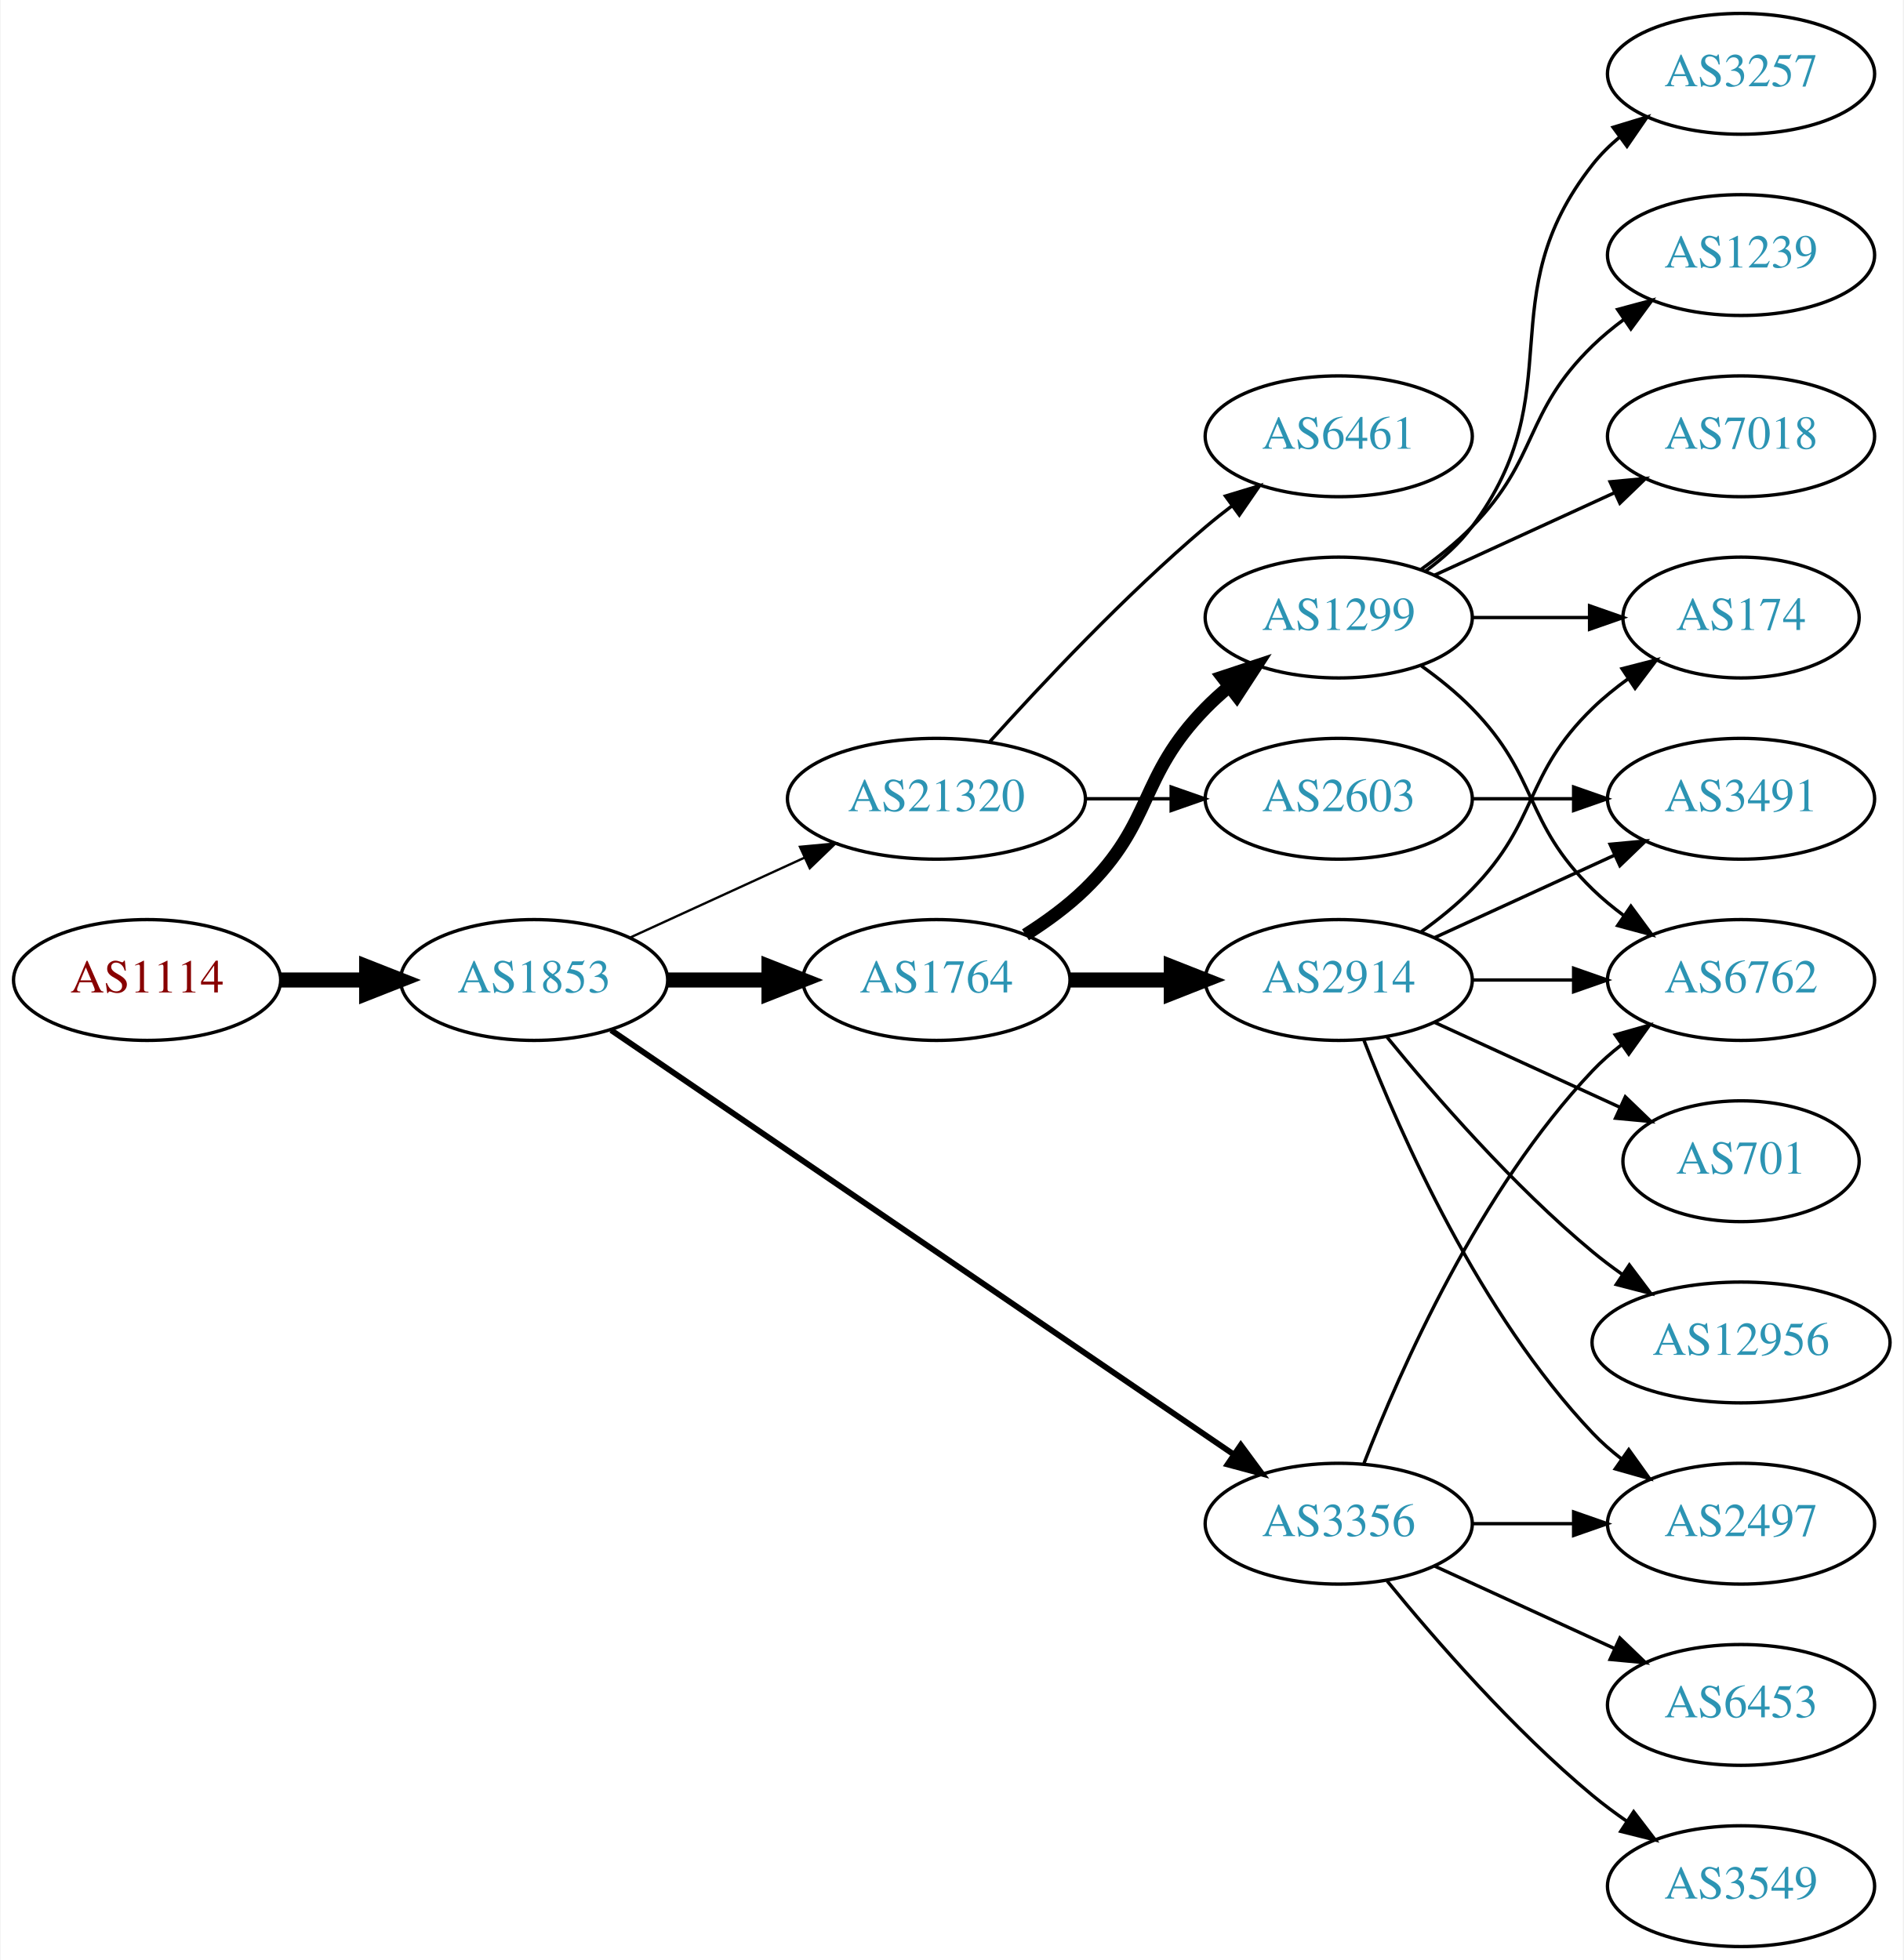
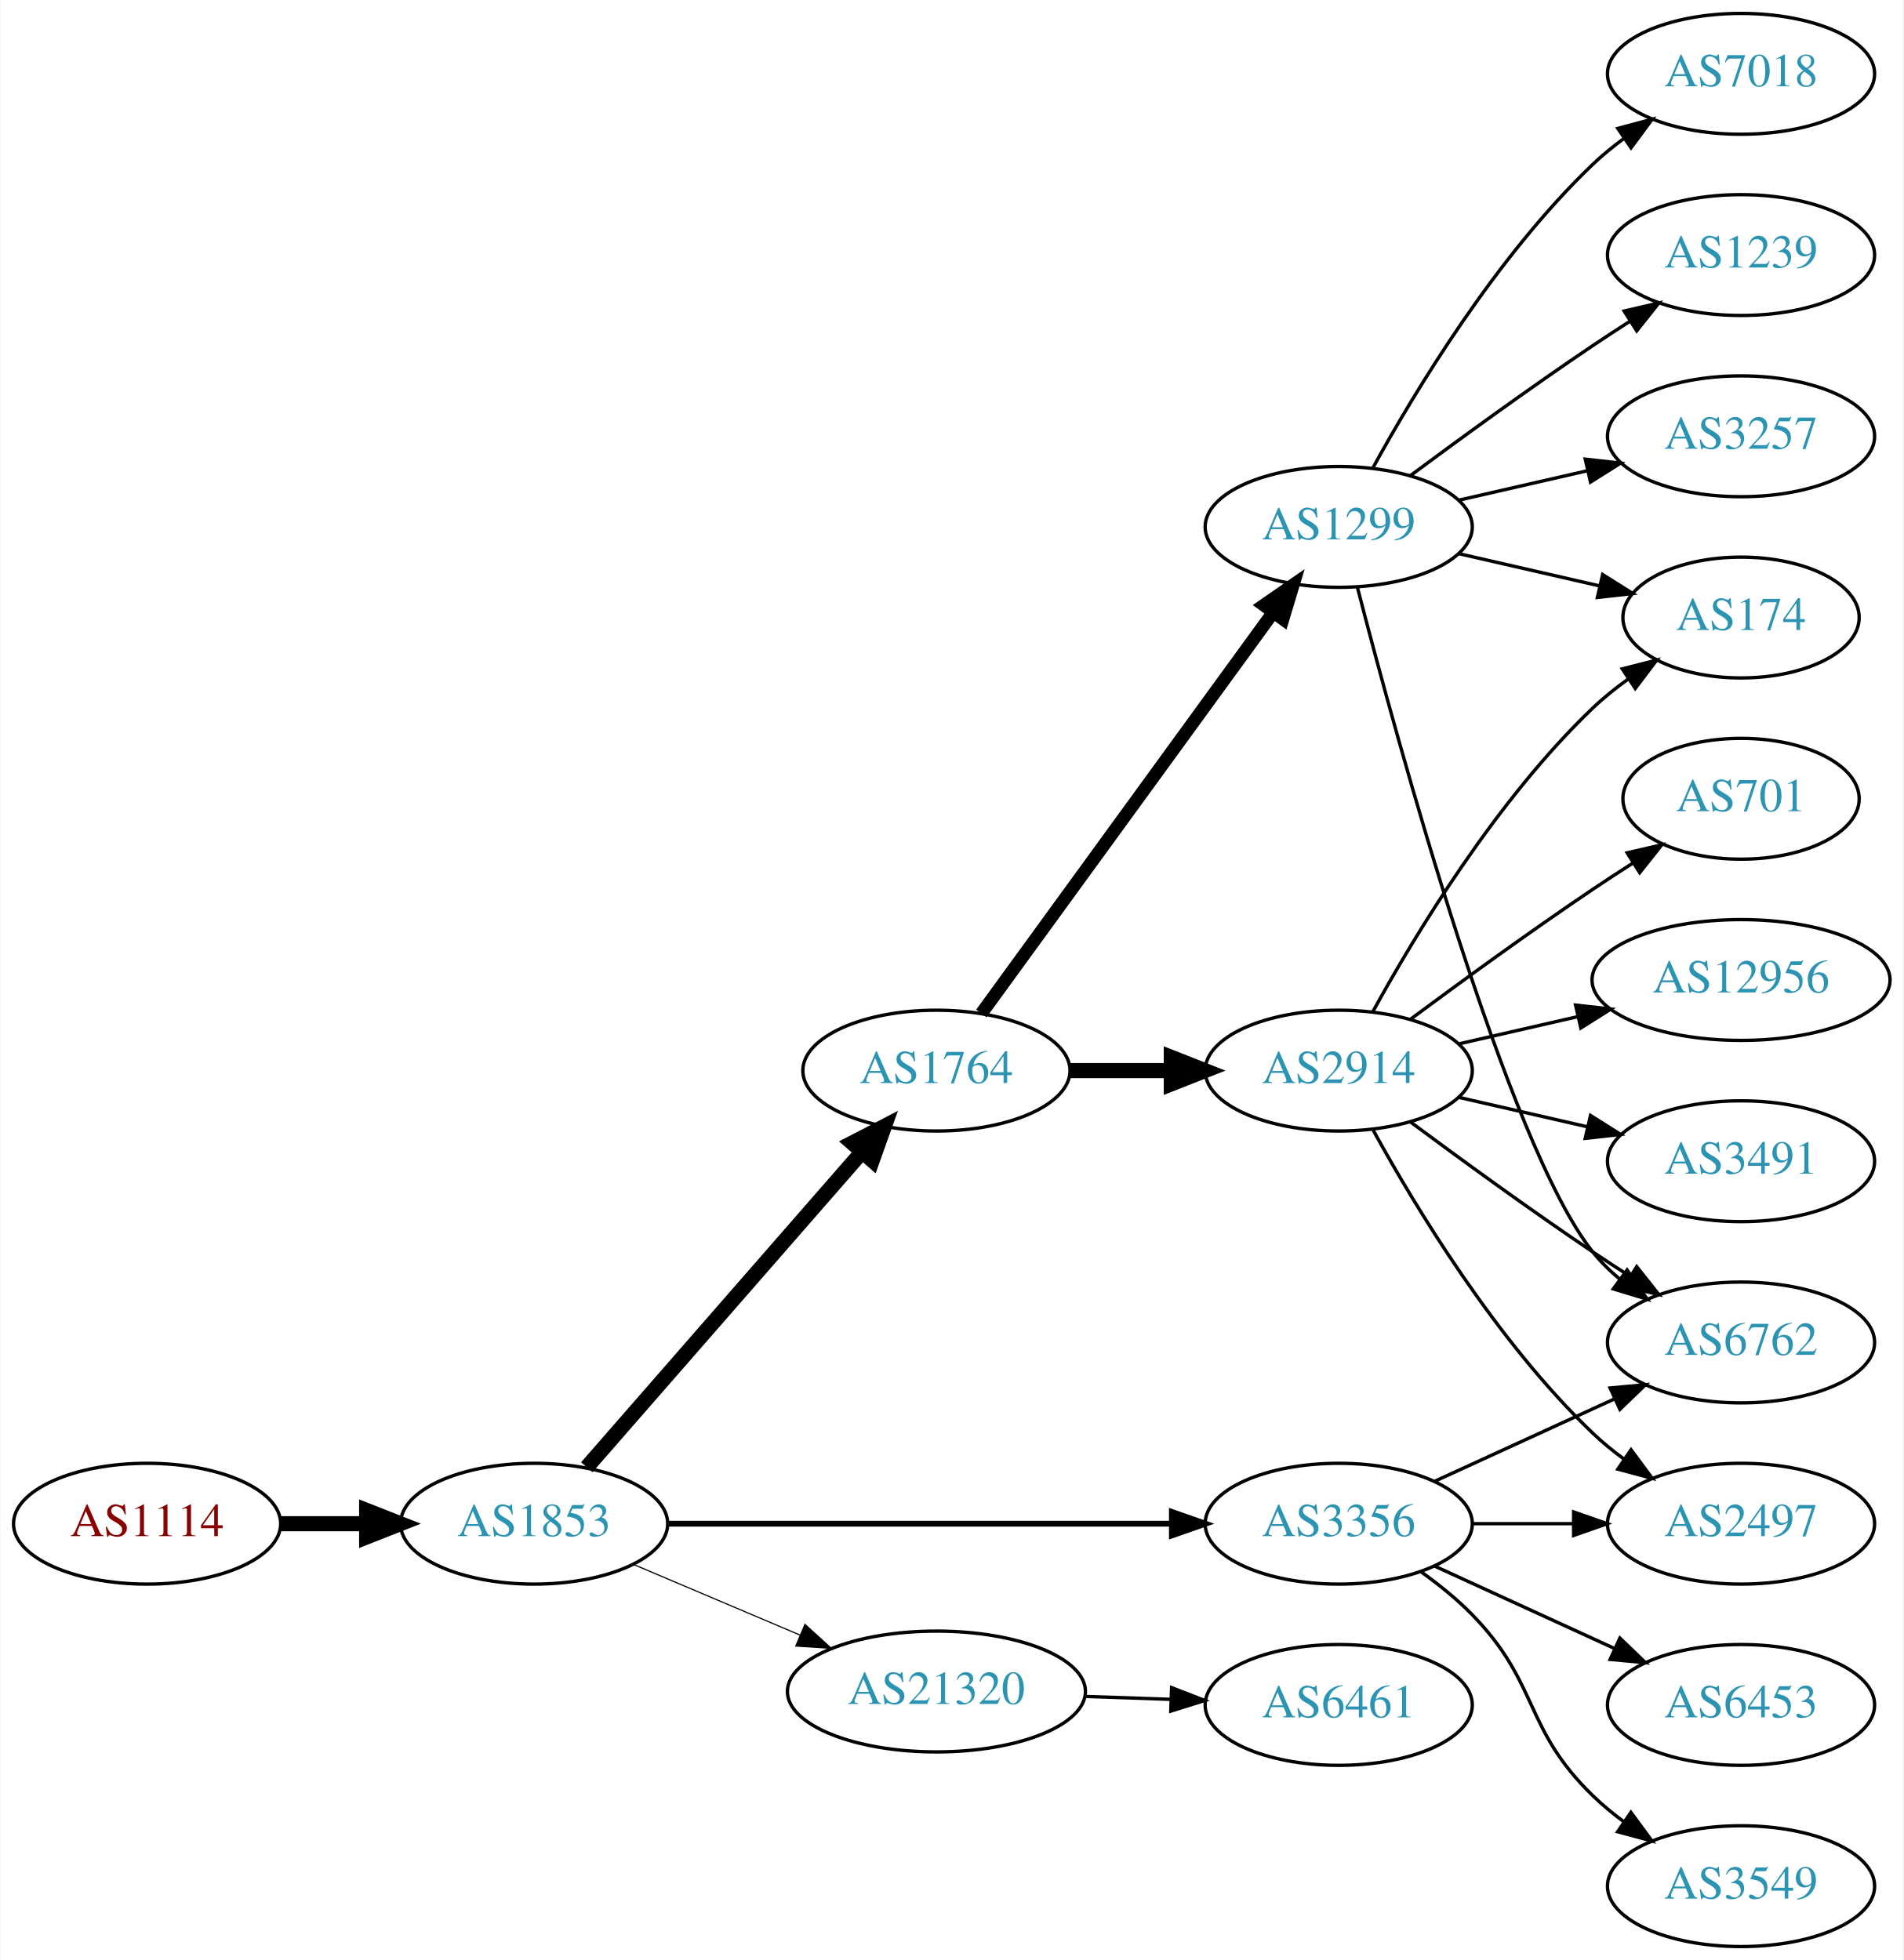
<svg xmlns="http://www.w3.org/2000/svg" xmlns:xlink="http://www.w3.org/1999/xlink" width="567pt" height="584pt" viewBox="0.00 0.00 566.66 584.00">
  <g id="graph0" class="graph" transform="scale(1 1) rotate(0) translate(4 580)">
    <polygon fill="white" stroke="none" points="-4,4 -4,-580 562.663,-580 562.663,4 -4,4" />
    <g id="node1" class="node">
      <g id="a_node1">
        <a xlink:href="/asn/1114" xlink:title="AS1114 ~ Universitaet Graz [AT]">
-           <ellipse fill="#ffffff" stroke="black" cx="39.647" cy="-288" rx="39.794" ry="18" />
-           <text text-anchor="middle" x="39.647" y="-284.3" font-family="Times,serif" font-size="14.00" fill="#880000">AS1114</text>
+           <ellipse fill="#ffffff" stroke="black" cx="39.647" cy="-126" rx="39.794" ry="18" />
+           <text text-anchor="middle" x="39.647" y="-122.3" font-family="Times,serif" font-size="14.00" fill="#880000">AS1114</text>
        </a>
      </g>
    </g>
    <g id="node2" class="node">
      <g id="a_node2">
        <a xlink:href="/asn/1853" xlink:title="AS1853 ~ ACOnet Backbone [AT]">
-           <ellipse fill="#ffffff" stroke="black" cx="154.939" cy="-288" rx="39.794" ry="18" />
-           <text text-anchor="middle" x="154.939" y="-284.3" font-family="Times,serif" font-size="14.00" fill="#2c94b3">AS1853</text>
+           <ellipse fill="#ffffff" stroke="black" cx="154.939" cy="-126" rx="39.794" ry="18" />
+           <text text-anchor="middle" x="154.939" y="-122.3" font-family="Times,serif" font-size="14.00" fill="#2c94b3">AS1853</text>
        </a>
      </g>
    </g>
    <g id="edge1" class="edge">
-       <path fill="none" stroke="black" stroke-width="4.5" d="M79.319,-288C87.522,-288 96.286,-288 104.818,-288" />
-       <polygon fill="black" stroke="black" stroke-width="4.5" points="105.057,-291.938 115.057,-288 105.057,-284.063 105.057,-291.938" />
+       <path fill="none" stroke="black" stroke-width="4.5" d="M79.319,-126C87.522,-126 96.286,-126 104.818,-126" />
+       <polygon fill="black" stroke="black" stroke-width="4.5" points="105.057,-129.938 115.057,-126 105.057,-122.063 105.057,-129.938" />
    </g>
    <g id="node3" class="node">
      <g id="a_node3">
-         <a xlink:href="/asn/21320" xlink:title="AS21320 ~ GEANT Vereniging [EU]">
-           <ellipse fill="#ffffff" stroke="black" cx="274.782" cy="-342" rx="44.393" ry="18" />
-           <text text-anchor="middle" x="274.782" y="-338.3" font-family="Times,serif" font-size="14.00" fill="#2c94b3">AS21320</text>
+         <a xlink:href="/asn/1764" xlink:title="AS1764 ~ NEXTLAYER-AS [AT]">
+           <ellipse fill="#ffffff" stroke="black" cx="274.782" cy="-261" rx="39.794" ry="18" />
+           <text text-anchor="middle" x="274.782" y="-257.3" font-family="Times,serif" font-size="14.00" fill="#2c94b3">AS1764</text>
        </a>
      </g>
    </g>
    <g id="edge2" class="edge">
-       <path fill="none" stroke="black" stroke-width="0.692" d="M183.568,-300.661C199.066,-307.762 218.633,-316.728 235.579,-324.494" />
-       <polygon fill="black" stroke="black" stroke-width="0.692" points="234.133,-327.681 244.682,-328.665 237.049,-321.317 234.133,-327.681" />
+       <path fill="none" stroke="black" stroke-width="4.5" d="M170.626,-142.825C191.203,-166.397 228.74,-209.4 252.413,-236.52" />
+       <polygon fill="black" stroke="black" stroke-width="4.5" points="249.738,-239.443 259.281,-244.387 255.671,-234.264 249.738,-239.443" />
    </g>
    <g id="node4" class="node">
      <g id="a_node4">
        <a xlink:href="/asn/3356" xlink:title="AS3356 ~ Level 3 Parent, LLC [US]">
          <ellipse fill="#ffffff" stroke="black" cx="394.625" cy="-126" rx="39.794" ry="18" />
          <text text-anchor="middle" x="394.625" y="-122.3" font-family="Times,serif" font-size="14.00" fill="#2c94b3">AS3356</text>
        </a>
      </g>
    </g>
    <g id="edge3" class="edge">
-       <path fill="none" stroke="black" stroke-width="1.731" d="M177.874,-273.05C220.501,-243.996 314.596,-179.864 363.216,-146.726" />
-       <polygon fill="black" stroke="black" stroke-width="1.731" points="365.451,-149.438 371.743,-140.914 361.508,-143.654 365.451,-149.438" />
+       <path fill="none" stroke="black" stroke-width="1.731" d="M194.657,-126C235.575,-126 300.215,-126 344.649,-126" />
+       <polygon fill="black" stroke="black" stroke-width="1.731" points="344.924,-129.5 354.924,-126 344.924,-122.5 344.924,-129.5" />
    </g>
    <g id="node5" class="node">
      <g id="a_node5">
-         <a xlink:href="/asn/1764" xlink:title="AS1764 ~ NEXTLAYER-AS [AT]">
-           <ellipse fill="#ffffff" stroke="black" cx="274.782" cy="-288" rx="39.794" ry="18" />
-           <text text-anchor="middle" x="274.782" y="-284.3" font-family="Times,serif" font-size="14.00" fill="#2c94b3">AS1764</text>
+         <a xlink:href="/asn/21320" xlink:title="AS21320 ~ GEANT Vereniging [EU]">
+           <ellipse fill="#ffffff" stroke="black" cx="274.782" cy="-76" rx="44.393" ry="18" />
+           <text text-anchor="middle" x="274.782" y="-72.3" font-family="Times,serif" font-size="14.00" fill="#2c94b3">AS21320</text>
        </a>
      </g>
    </g>
    <g id="edge4" class="edge">
-       <path fill="none" stroke="black" stroke-width="4.5" d="M194.852,-288C204.405,-288 214.755,-288 224.718,-288" />
-       <polygon fill="black" stroke="black" stroke-width="4.5" points="224.91,-291.938 234.91,-288 224.91,-284.063 224.91,-291.938" />
+       <path fill="none" stroke="black" stroke-width="0.346" d="M184.466,-113.896C199.385,-107.566 217.883,-99.718 234.169,-92.808" />
+       <polygon fill="black" stroke="black" stroke-width="0.346" points="235.62,-95.994 243.459,-88.866 232.886,-89.55 235.62,-95.994" />
    </g>
    <g id="node6" class="node">
      <g id="a_node6">
-         <a xlink:href="/asn/2603" xlink:title="AS2603 ~ NORDUnet [NO]">
-           <ellipse fill="#ffffff" stroke="black" cx="394.625" cy="-342" rx="39.794" ry="18" />
-           <text text-anchor="middle" x="394.625" y="-338.3" font-family="Times,serif" font-size="14.00" fill="#2c94b3">AS2603</text>
+         <a xlink:href="/asn/1299" xlink:title="AS1299 ~ Telia Carrier [EU]">
+           <ellipse fill="#ffffff" stroke="black" cx="394.625" cy="-423" rx="39.794" ry="18" />
+           <text text-anchor="middle" x="394.625" y="-419.3" font-family="Times,serif" font-size="14.00" fill="#2c94b3">AS1299</text>
        </a>
      </g>
    </g>
    <g id="edge5" class="edge">
-       <path fill="none" stroke="black" d="M318.993,-342C327.306,-342 336.068,-342 344.551,-342" />
-       <polygon fill="black" stroke="black" points="344.709,-345.5 354.709,-342 344.709,-338.5 344.709,-345.5" />
+       <path fill="none" stroke="black" stroke-width="3.857" d="M288.17,-278.031C308.892,-306.517 350.696,-363.985 374.983,-397.374" />
+       <polygon fill="black" stroke="black" stroke-width="3.857" points="372.334,-399.682 381.047,-405.71 377.995,-395.564 372.334,-399.682" />
    </g>
    <g id="node7" class="node">
      <g id="a_node7">
-         <a xlink:href="/asn/6461" xlink:title="AS6461 ~ Zayo Bandwidth [US]">
-           <ellipse fill="#ffffff" stroke="black" cx="394.625" cy="-450" rx="39.794" ry="18" />
-           <text text-anchor="middle" x="394.625" y="-446.3" font-family="Times,serif" font-size="14.00" fill="#2c94b3">AS6461</text>
+         <a xlink:href="/asn/2914" xlink:title="AS2914 ~ NTT America, Inc. [US]">
+           <ellipse fill="#ffffff" stroke="black" cx="394.625" cy="-261" rx="39.794" ry="18" />
+           <text text-anchor="middle" x="394.625" y="-257.3" font-family="Times,serif" font-size="14.00" fill="#2c94b3">AS2914</text>
        </a>
      </g>
    </g>
    <g id="edge6" class="edge">
-       <path fill="none" stroke="black" d="M290.714,-359.044C306.041,-376.097 330.976,-402.65 354.978,-423 357.475,-425.117 360.136,-427.232 362.847,-429.293" />
-       <polygon fill="black" stroke="black" points="360.884,-432.194 371.023,-435.266 365.013,-426.541 360.884,-432.194" />
-     </g>
-     <g id="node9" class="node">
-       <g id="a_node9">
+       <path fill="none" stroke="black" stroke-width="4.5" d="M314.695,-261C324.248,-261 334.598,-261 344.56,-261" />
+       <polygon fill="black" stroke="black" stroke-width="4.5" points="344.753,-264.938 354.753,-261 344.753,-257.063 344.753,-264.938" />
+     </g>
+     <g id="node12" class="node">
+       <g id="a_node12">
+         <a xlink:href="/asn/6762" xlink:title="AS6762 ~ TELECOM ITALIA SPARKLE S.p.A. [IT]">
+           <ellipse fill="#ffffff" stroke="black" cx="514.467" cy="-180" rx="39.794" ry="18" />
+           <text text-anchor="middle" x="514.467" y="-176.3" font-family="Times,serif" font-size="14.00" fill="#2c94b3">AS6762</text>
+         </a>
+       </g>
+     </g>
+     <g id="edge21" class="edge">
+       <path fill="none" stroke="black" d="M423.253,-138.661C439.21,-145.973 459.481,-155.261 476.764,-163.181" />
+       <polygon fill="black" stroke="black" points="475.462,-166.435 486.011,-167.419 478.378,-160.071 475.462,-166.435" />
+     </g>
+     <g id="node14" class="node">
+       <g id="a_node14">
        <a xlink:href="/asn/2497" xlink:title="AS2497 ~ Internet Initiative Japan Inc. [JP]">
          <ellipse fill="#ffffff" stroke="black" cx="514.467" cy="-126" rx="39.794" ry="18" />
          <text text-anchor="middle" x="514.467" y="-122.3" font-family="Times,serif" font-size="14.00" fill="#2c94b3">AS2497</text>
        </a>
      </g>
    </g>
-     <g id="edge8" class="edge">
+     <g id="edge19" class="edge">
      <path fill="none" stroke="black" d="M434.537,-126C444.091,-126 454.44,-126 464.403,-126" />
      <polygon fill="black" stroke="black" points="464.595,-129.5 474.595,-126 464.595,-122.5 464.595,-129.5" />
    </g>
-     <g id="node10" class="node">
-       <g id="a_node10">
-         <a xlink:href="/asn/6762" xlink:title="AS6762 ~ TELECOM ITALIA SPARKLE S.p.A. [IT]">
-           <ellipse fill="#ffffff" stroke="black" cx="514.467" cy="-288" rx="39.794" ry="18" />
-           <text text-anchor="middle" x="514.467" y="-284.3" font-family="Times,serif" font-size="14.00" fill="#2c94b3">AS6762</text>
-         </a>
-       </g>
-     </g>
-     <g id="edge9" class="edge">
-       <path fill="none" stroke="black" d="M402.148,-143.994C412.898,-171.728 436.555,-225.429 470.271,-261 472.857,-263.728 475.774,-266.294 478.843,-268.677" />
-       <polygon fill="black" stroke="black" points="476.997,-271.658 487.191,-274.543 481.021,-265.93 476.997,-271.658" />
-     </g>
-     <g id="node11" class="node">
-       <g id="a_node11">
+     <g id="node17" class="node">
+       <g id="a_node17">
        <a xlink:href="/asn/3549" xlink:title="AS3549 ~ Level 3 Parent, LLC [US]">
          <ellipse fill="#ffffff" stroke="black" cx="514.467" cy="-18" rx="39.794" ry="18" />
          <text text-anchor="middle" x="514.467" y="-14.3" font-family="Times,serif" font-size="14.00" fill="#2c94b3">AS3549</text>
        </a>
      </g>
    </g>
-     <g id="edge10" class="edge">
-       <path fill="none" stroke="black" d="M409.044,-108.935C423.158,-91.625 446.573,-64.655 470.271,-45 473.487,-42.332 476.988,-39.73 480.558,-37.259" />
-       <polygon fill="black" stroke="black" points="482.482,-40.183 488.915,-31.764 478.636,-34.334 482.482,-40.183" />
-     </g>
-     <g id="node12" class="node">
-       <g id="a_node12">
+     <g id="edge18" class="edge">
+       <path fill="none" stroke="black" d="M419.219,-111.611C424.475,-107.852 429.806,-103.563 434.271,-99 454.443,-78.383 449.578,-65.094 470.271,-45 473.116,-42.237 476.29,-39.614 479.59,-37.166" />
+       <polygon fill="black" stroke="black" points="481.656,-39.993 487.938,-31.462 477.707,-34.214 481.656,-39.993" />
+     </g>
+     <g id="node18" class="node">
+       <g id="a_node18">
        <a xlink:href="/asn/6453" xlink:title="AS6453 ~ TATA COMMUNICATIONS (AMERICA) INC [US]">
          <ellipse fill="#ffffff" stroke="black" cx="514.467" cy="-72" rx="39.794" ry="18" />
          <text text-anchor="middle" x="514.467" y="-68.3" font-family="Times,serif" font-size="14.00" fill="#2c94b3">AS6453</text>
        </a>
      </g>
    </g>
-     <g id="edge11" class="edge">
+     <g id="edge20" class="edge">
      <path fill="none" stroke="black" d="M423.253,-113.339C439.21,-106.027 459.481,-96.739 476.764,-88.819" />
      <polygon fill="black" stroke="black" points="478.378,-91.929 486.011,-84.581 475.462,-85.565 478.378,-91.929" />
    </g>
-     <g id="node13" class="node">
-       <g id="a_node13">
-         <a xlink:href="/asn/1299" xlink:title="AS1299 ~ Telia Carrier [EU]">
-           <ellipse fill="#ffffff" stroke="black" cx="394.625" cy="-396" rx="39.794" ry="18" />
-           <text text-anchor="middle" x="394.625" y="-392.3" font-family="Times,serif" font-size="14.00" fill="#2c94b3">AS1299</text>
-         </a>
-       </g>
-     </g>
-     <g id="edge12" class="edge">
-       <path fill="none" stroke="black" stroke-width="3.857" d="M301.311,-301.462C307.474,-305.362 313.775,-309.948 318.978,-315 339.671,-335.094 334.806,-348.383 354.978,-369 357.071,-371.139 359.354,-373.218 361.731,-375.21" />
-       <polygon fill="black" stroke="black" stroke-width="3.857" points="359.974,-378.275 370.031,-381.611 364.249,-372.732 359.974,-378.275" />
-     </g>
-     <g id="node14" class="node">
-       <g id="a_node14">
-         <a xlink:href="/asn/2914" xlink:title="AS2914 ~ NTT America, Inc. [US]">
-           <ellipse fill="#ffffff" stroke="black" cx="394.625" cy="-288" rx="39.794" ry="18" />
-           <text text-anchor="middle" x="394.625" y="-284.3" font-family="Times,serif" font-size="14.00" fill="#2c94b3">AS2914</text>
-         </a>
-       </g>
-     </g>
-     <g id="edge13" class="edge">
-       <path fill="none" stroke="black" stroke-width="4.5" d="M314.695,-288C324.248,-288 334.598,-288 344.56,-288" />
-       <polygon fill="black" stroke="black" stroke-width="4.5" points="344.753,-291.938 354.753,-288 344.753,-284.063 344.753,-291.938" />
+     <g id="node19" class="node">
+       <g id="a_node19">
+         <a xlink:href="/asn/6461" xlink:title="AS6461 ~ Zayo Bandwidth [US]">
+           <ellipse fill="#ffffff" stroke="black" cx="394.625" cy="-72" rx="39.794" ry="18" />
+           <text text-anchor="middle" x="394.625" y="-68.3" font-family="Times,serif" font-size="14.00" fill="#2c94b3">AS6461</text>
+         </a>
+       </g>
+     </g>
+     <g id="edge22" class="edge">
+       <path fill="none" stroke="black" d="M318.993,-74.533C327.306,-74.251 336.068,-73.954 344.551,-73.666" />
+       <polygon fill="black" stroke="black" points="344.834,-77.158 354.709,-73.321 344.596,-70.162 344.834,-77.158" />
    </g>
    <g id="node8" class="node">
      <g id="a_node8">
-         <a xlink:href="/asn/3491" xlink:title="AS3491 ~ PCCW Global, Inc. [US]">
-           <ellipse fill="#ffffff" stroke="black" cx="514.467" cy="-342" rx="39.794" ry="18" />
-           <text text-anchor="middle" x="514.467" y="-338.3" font-family="Times,serif" font-size="14.00" fill="#2c94b3">AS3491</text>
+         <a xlink:href="/asn/7018" xlink:title="AS7018 ~ AT&amp;T Services, Inc. [US]">
+           <ellipse fill="#ffffff" stroke="black" cx="514.467" cy="-558" rx="39.794" ry="18" />
+           <text text-anchor="middle" x="514.467" y="-554.3" font-family="Times,serif" font-size="14.00" fill="#2c94b3">AS7018</text>
        </a>
      </g>
    </g>
    <g id="edge7" class="edge">
-       <path fill="none" stroke="black" d="M434.537,-342C444.091,-342 454.44,-342 464.403,-342" />
-       <polygon fill="black" stroke="black" points="464.595,-345.5 474.595,-342 464.595,-338.5 464.595,-345.5" />
-     </g>
-     <g id="edge16" class="edge">
-       <path fill="none" stroke="black" d="M419.219,-381.611C424.475,-377.852 429.806,-373.563 434.271,-369 454.443,-348.383 449.578,-335.094 470.271,-315 473.116,-312.237 476.29,-309.614 479.59,-307.166" />
-       <polygon fill="black" stroke="black" points="481.656,-309.994 487.938,-301.462 477.707,-304.214 481.656,-309.994" />
-     </g>
-     <g id="node15" class="node">
-       <g id="a_node15">
+       <path fill="none" stroke="black" d="M404.866,-440.713C417.411,-463.561 441.588,-503.611 470.271,-531 473.139,-533.739 476.328,-536.347 479.637,-538.785" />
+       <polygon fill="black" stroke="black" points="477.761,-541.742 487.996,-544.477 481.7,-535.956 477.761,-541.742" />
+     </g>
+     <g id="node9" class="node">
+       <g id="a_node9">
+         <a xlink:href="/asn/1239" xlink:title="AS1239 ~ Sprint [US]">
+           <ellipse fill="#ffffff" stroke="black" cx="514.467" cy="-504" rx="39.794" ry="18" />
+           <text text-anchor="middle" x="514.467" y="-500.3" font-family="Times,serif" font-size="14.00" fill="#2c94b3">AS1239</text>
+         </a>
+       </g>
+     </g>
+     <g id="edge8" class="edge">
+       <path fill="none" stroke="black" d="M415.955,-438.277C430.817,-449.304 451.562,-464.407 470.271,-477 473.82,-479.389 477.57,-481.839 481.319,-484.242" />
+       <polygon fill="black" stroke="black" points="479.645,-487.325 489.967,-489.712 483.387,-481.409 479.645,-487.325" />
+     </g>
+     <g id="node10" class="node">
+       <g id="a_node10">
        <a xlink:href="/asn/174" xlink:title="AS174 ~ Cogent Communications [US]">
          <ellipse fill="#ffffff" stroke="black" cx="514.467" cy="-396" rx="35.194" ry="18" />
          <text text-anchor="middle" x="514.467" y="-392.3" font-family="Times,serif" font-size="14.00" fill="#2c94b3">AS174</text>
        </a>
      </g>
    </g>
+     <g id="edge9" class="edge">
+       <path fill="none" stroke="black" d="M430.344,-415.045C443.436,-412.045 458.459,-408.604 472.099,-405.478" />
+       <polygon fill="black" stroke="black" points="473.241,-408.807 482.207,-403.162 471.677,-401.984 473.241,-408.807" />
+     </g>
+     <g id="node11" class="node">
+       <g id="a_node11">
+         <a xlink:href="/asn/3257" xlink:title="AS3257 ~ GTT [DE]">
+           <ellipse fill="#ffffff" stroke="black" cx="514.467" cy="-450" rx="39.794" ry="18" />
+           <text text-anchor="middle" x="514.467" y="-446.3" font-family="Times,serif" font-size="14.00" fill="#2c94b3">AS3257</text>
+         </a>
+       </g>
+     </g>
+     <g id="edge10" class="edge">
+       <path fill="none" stroke="black" d="M430.344,-430.955C442.344,-433.704 455.965,-436.825 468.657,-439.733" />
+       <polygon fill="black" stroke="black" points="468.06,-443.187 478.589,-442.009 469.623,-436.364 468.06,-443.187" />
+     </g>
+     <g id="edge11" class="edge">
+       <path fill="none" stroke="black" d="M400.142,-405.158C411.992,-359.353 444.815,-238.97 470.271,-207 472.612,-204.06 475.367,-201.351 478.333,-198.879" />
+       <polygon fill="black" stroke="black" points="480.525,-201.612 486.539,-192.89 476.398,-195.958 480.525,-201.612" />
+     </g>
+     <g id="edge15" class="edge">
+       <path fill="none" stroke="black" d="M404.866,-278.713C417.411,-301.561 441.588,-341.611 470.271,-369 473.525,-372.107 477.192,-375.046 480.978,-377.76" />
+       <polygon fill="black" stroke="black" points="479.081,-380.701 489.347,-383.322 482.956,-374.872 479.081,-380.701" />
+     </g>
+     <g id="edge12" class="edge">
+       <path fill="none" stroke="black" d="M415.955,-245.723C430.817,-234.696 451.562,-219.593 470.271,-207 473.82,-204.611 477.57,-202.161 481.319,-199.758" />
+       <polygon fill="black" stroke="black" points="483.387,-202.591 489.967,-194.288 479.645,-196.675 483.387,-202.591" />
+     </g>
+     <g id="node13" class="node">
+       <g id="a_node13">
+         <a xlink:href="/asn/12956" xlink:title="AS12956 ~ TELXIUS [ES]">
+           <ellipse fill="#ffffff" stroke="black" cx="514.467" cy="-288" rx="44.393" ry="18" />
+           <text text-anchor="middle" x="514.467" y="-284.3" font-family="Times,serif" font-size="14.00" fill="#2c94b3">AS12956</text>
+         </a>
+       </g>
+     </g>
+     <g id="edge13" class="edge">
+       <path fill="none" stroke="black" d="M430.344,-268.955C441.482,-271.507 454.018,-274.379 465.911,-277.104" />
+       <polygon fill="black" stroke="black" points="465.176,-280.526 475.705,-279.348 466.739,-273.703 465.176,-280.526" />
+     </g>
    <g id="edge14" class="edge">
-       <path fill="none" stroke="black" d="M434.537,-396C445.624,-396 457.783,-396 469.166,-396" />
-       <polygon fill="black" stroke="black" points="469.348,-399.5 479.348,-396 469.348,-392.5 469.348,-399.5" />
+       <path fill="none" stroke="black" d="M404.866,-243.287C417.411,-220.439 441.588,-180.389 470.271,-153 473.139,-150.261 476.328,-147.653 479.637,-145.215" />
+       <polygon fill="black" stroke="black" points="481.7,-148.044 487.996,-139.523 477.761,-142.258 481.7,-148.044" />
+     </g>
+     <g id="node15" class="node">
+       <g id="a_node15">
+         <a xlink:href="/asn/3491" xlink:title="AS3491 ~ PCCW Global, Inc. [US]">
+           <ellipse fill="#ffffff" stroke="black" cx="514.467" cy="-234" rx="39.794" ry="18" />
+           <text text-anchor="middle" x="514.467" y="-230.3" font-family="Times,serif" font-size="14.00" fill="#2c94b3">AS3491</text>
+         </a>
+       </g>
+     </g>
+     <g id="edge16" class="edge">
+       <path fill="none" stroke="black" d="M430.344,-253.045C442.344,-250.296 455.965,-247.175 468.657,-244.267" />
+       <polygon fill="black" stroke="black" points="469.623,-247.636 478.589,-241.991 468.06,-240.813 469.623,-247.636" />
    </g>
    <g id="node16" class="node">
      <g id="a_node16">
-         <a xlink:href="/asn/3257" xlink:title="AS3257 ~ GTT [DE]">
-           <ellipse fill="#ffffff" stroke="black" cx="514.467" cy="-558" rx="39.794" ry="18" />
-           <text text-anchor="middle" x="514.467" y="-554.3" font-family="Times,serif" font-size="14.00" fill="#2c94b3">AS3257</text>
-         </a>
-       </g>
-     </g>
-     <g id="edge15" class="edge">
-       <path fill="none" stroke="black" d="M420.555,-409.882C425.631,-413.611 430.549,-418.016 434.271,-423 464.542,-463.542 438.972,-491.246 470.271,-531 472.596,-533.953 475.34,-536.67 478.299,-539.147" />
-       <polygon fill="black" stroke="black" points="476.358,-542.064 486.496,-545.145 480.492,-536.415 476.358,-542.064" />
-     </g>
-     <g id="node17" class="node">
-       <g id="a_node17">
-         <a xlink:href="/asn/1239" xlink:title="AS1239 ~ Sprint [US]">
-           <ellipse fill="#ffffff" stroke="black" cx="514.467" cy="-504" rx="39.794" ry="18" />
-           <text text-anchor="middle" x="514.467" y="-500.3" font-family="Times,serif" font-size="14.00" fill="#2c94b3">AS1239</text>
+         <a xlink:href="/asn/701" xlink:title="AS701 ~ UUNET [US]">
+           <ellipse fill="#ffffff" stroke="black" cx="514.467" cy="-342" rx="35.194" ry="18" />
+           <text text-anchor="middle" x="514.467" y="-338.3" font-family="Times,serif" font-size="14.00" fill="#2c94b3">AS701</text>
        </a>
      </g>
    </g>
    <g id="edge17" class="edge">
-       <path fill="none" stroke="black" d="M419.219,-410.389C424.475,-414.148 429.806,-418.437 434.271,-423 454.443,-443.617 449.578,-456.906 470.271,-477 473.116,-479.763 476.29,-482.386 479.59,-484.834" />
-       <polygon fill="black" stroke="black" points="477.707,-487.786 487.938,-490.538 481.656,-482.006 477.707,-487.786" />
-     </g>
-     <g id="node18" class="node">
-       <g id="a_node18">
-         <a xlink:href="/asn/7018" xlink:title="AS7018 ~ AT&amp;T Services, Inc. [US]">
-           <ellipse fill="#ffffff" stroke="black" cx="514.467" cy="-450" rx="39.794" ry="18" />
-           <text text-anchor="middle" x="514.467" y="-446.3" font-family="Times,serif" font-size="14.00" fill="#2c94b3">AS7018</text>
-         </a>
-       </g>
-     </g>
-     <g id="edge18" class="edge">
-       <path fill="none" stroke="black" d="M423.253,-408.661C439.21,-415.973 459.481,-425.261 476.764,-433.181" />
-       <polygon fill="black" stroke="black" points="475.462,-436.435 486.011,-437.419 478.378,-430.071 475.462,-436.435" />
-     </g>
-     <g id="edge24" class="edge">
-       <path fill="none" stroke="black" d="M423.253,-300.661C439.21,-307.973 459.481,-317.261 476.764,-325.181" />
-       <polygon fill="black" stroke="black" points="475.462,-328.435 486.011,-329.419 478.378,-322.071 475.462,-328.435" />
-     </g>
-     <g id="edge21" class="edge">
-       <path fill="none" stroke="black" d="M402.148,-270.006C412.898,-242.272 436.555,-188.571 470.271,-153 472.857,-150.272 475.774,-147.706 478.843,-145.323" />
-       <polygon fill="black" stroke="black" points="481.021,-148.07 487.191,-139.457 476.997,-142.342 481.021,-148.07" />
-     </g>
-     <g id="edge22" class="edge">
-       <path fill="none" stroke="black" d="M434.537,-288C444.091,-288 454.44,-288 464.403,-288" />
-       <polygon fill="black" stroke="black" points="464.595,-291.5 474.595,-288 464.595,-284.5 464.595,-291.5" />
-     </g>
-     <g id="edge20" class="edge">
-       <path fill="none" stroke="black" d="M419.219,-302.389C424.475,-306.148 429.806,-310.437 434.271,-315 454.443,-335.617 449.578,-348.906 470.271,-369 473.499,-372.134 477.15,-375.089 480.928,-377.812" />
-       <polygon fill="black" stroke="black" points="479.025,-380.75 489.288,-383.383 482.907,-374.925 479.025,-380.75" />
-     </g>
-     <g id="node19" class="node">
-       <g id="a_node19">
-         <a xlink:href="/asn/701" xlink:title="AS701 ~ UUNET [US]">
-           <ellipse fill="#ffffff" stroke="black" cx="514.467" cy="-234" rx="35.194" ry="18" />
-           <text text-anchor="middle" x="514.467" y="-230.3" font-family="Times,serif" font-size="14.00" fill="#2c94b3">AS701</text>
-         </a>
-       </g>
-     </g>
-     <g id="edge19" class="edge">
-       <path fill="none" stroke="black" d="M423.253,-275.339C439.67,-267.817 460.651,-258.202 478.248,-250.139" />
-       <polygon fill="black" stroke="black" points="479.993,-253.189 487.625,-245.842 477.076,-246.826 479.993,-253.189" />
-     </g>
-     <g id="node20" class="node">
-       <g id="a_node20">
-         <a xlink:href="/asn/12956" xlink:title="AS12956 ~ TELXIUS [ES]">
-           <ellipse fill="#ffffff" stroke="black" cx="514.467" cy="-180" rx="44.393" ry="18" />
-           <text text-anchor="middle" x="514.467" y="-176.3" font-family="Times,serif" font-size="14.00" fill="#2c94b3">AS12956</text>
-         </a>
-       </g>
-     </g>
-     <g id="edge23" class="edge">
-       <path fill="none" stroke="black" d="M409.044,-270.935C423.158,-253.625 446.573,-226.655 470.271,-207 473.009,-204.729 475.952,-202.506 478.97,-200.37" />
-       <polygon fill="black" stroke="black" points="481.196,-203.092 487.558,-194.621 477.302,-197.275 481.196,-203.092" />
+       <path fill="none" stroke="black" d="M415.955,-276.277C430.817,-287.304 451.562,-302.407 470.271,-315 474.088,-317.569 478.138,-320.21 482.169,-322.786" />
+       <polygon fill="black" stroke="black" points="480.538,-325.895 490.863,-328.271 484.273,-319.975 480.538,-325.895" />
    </g>
  </g>
</svg>
